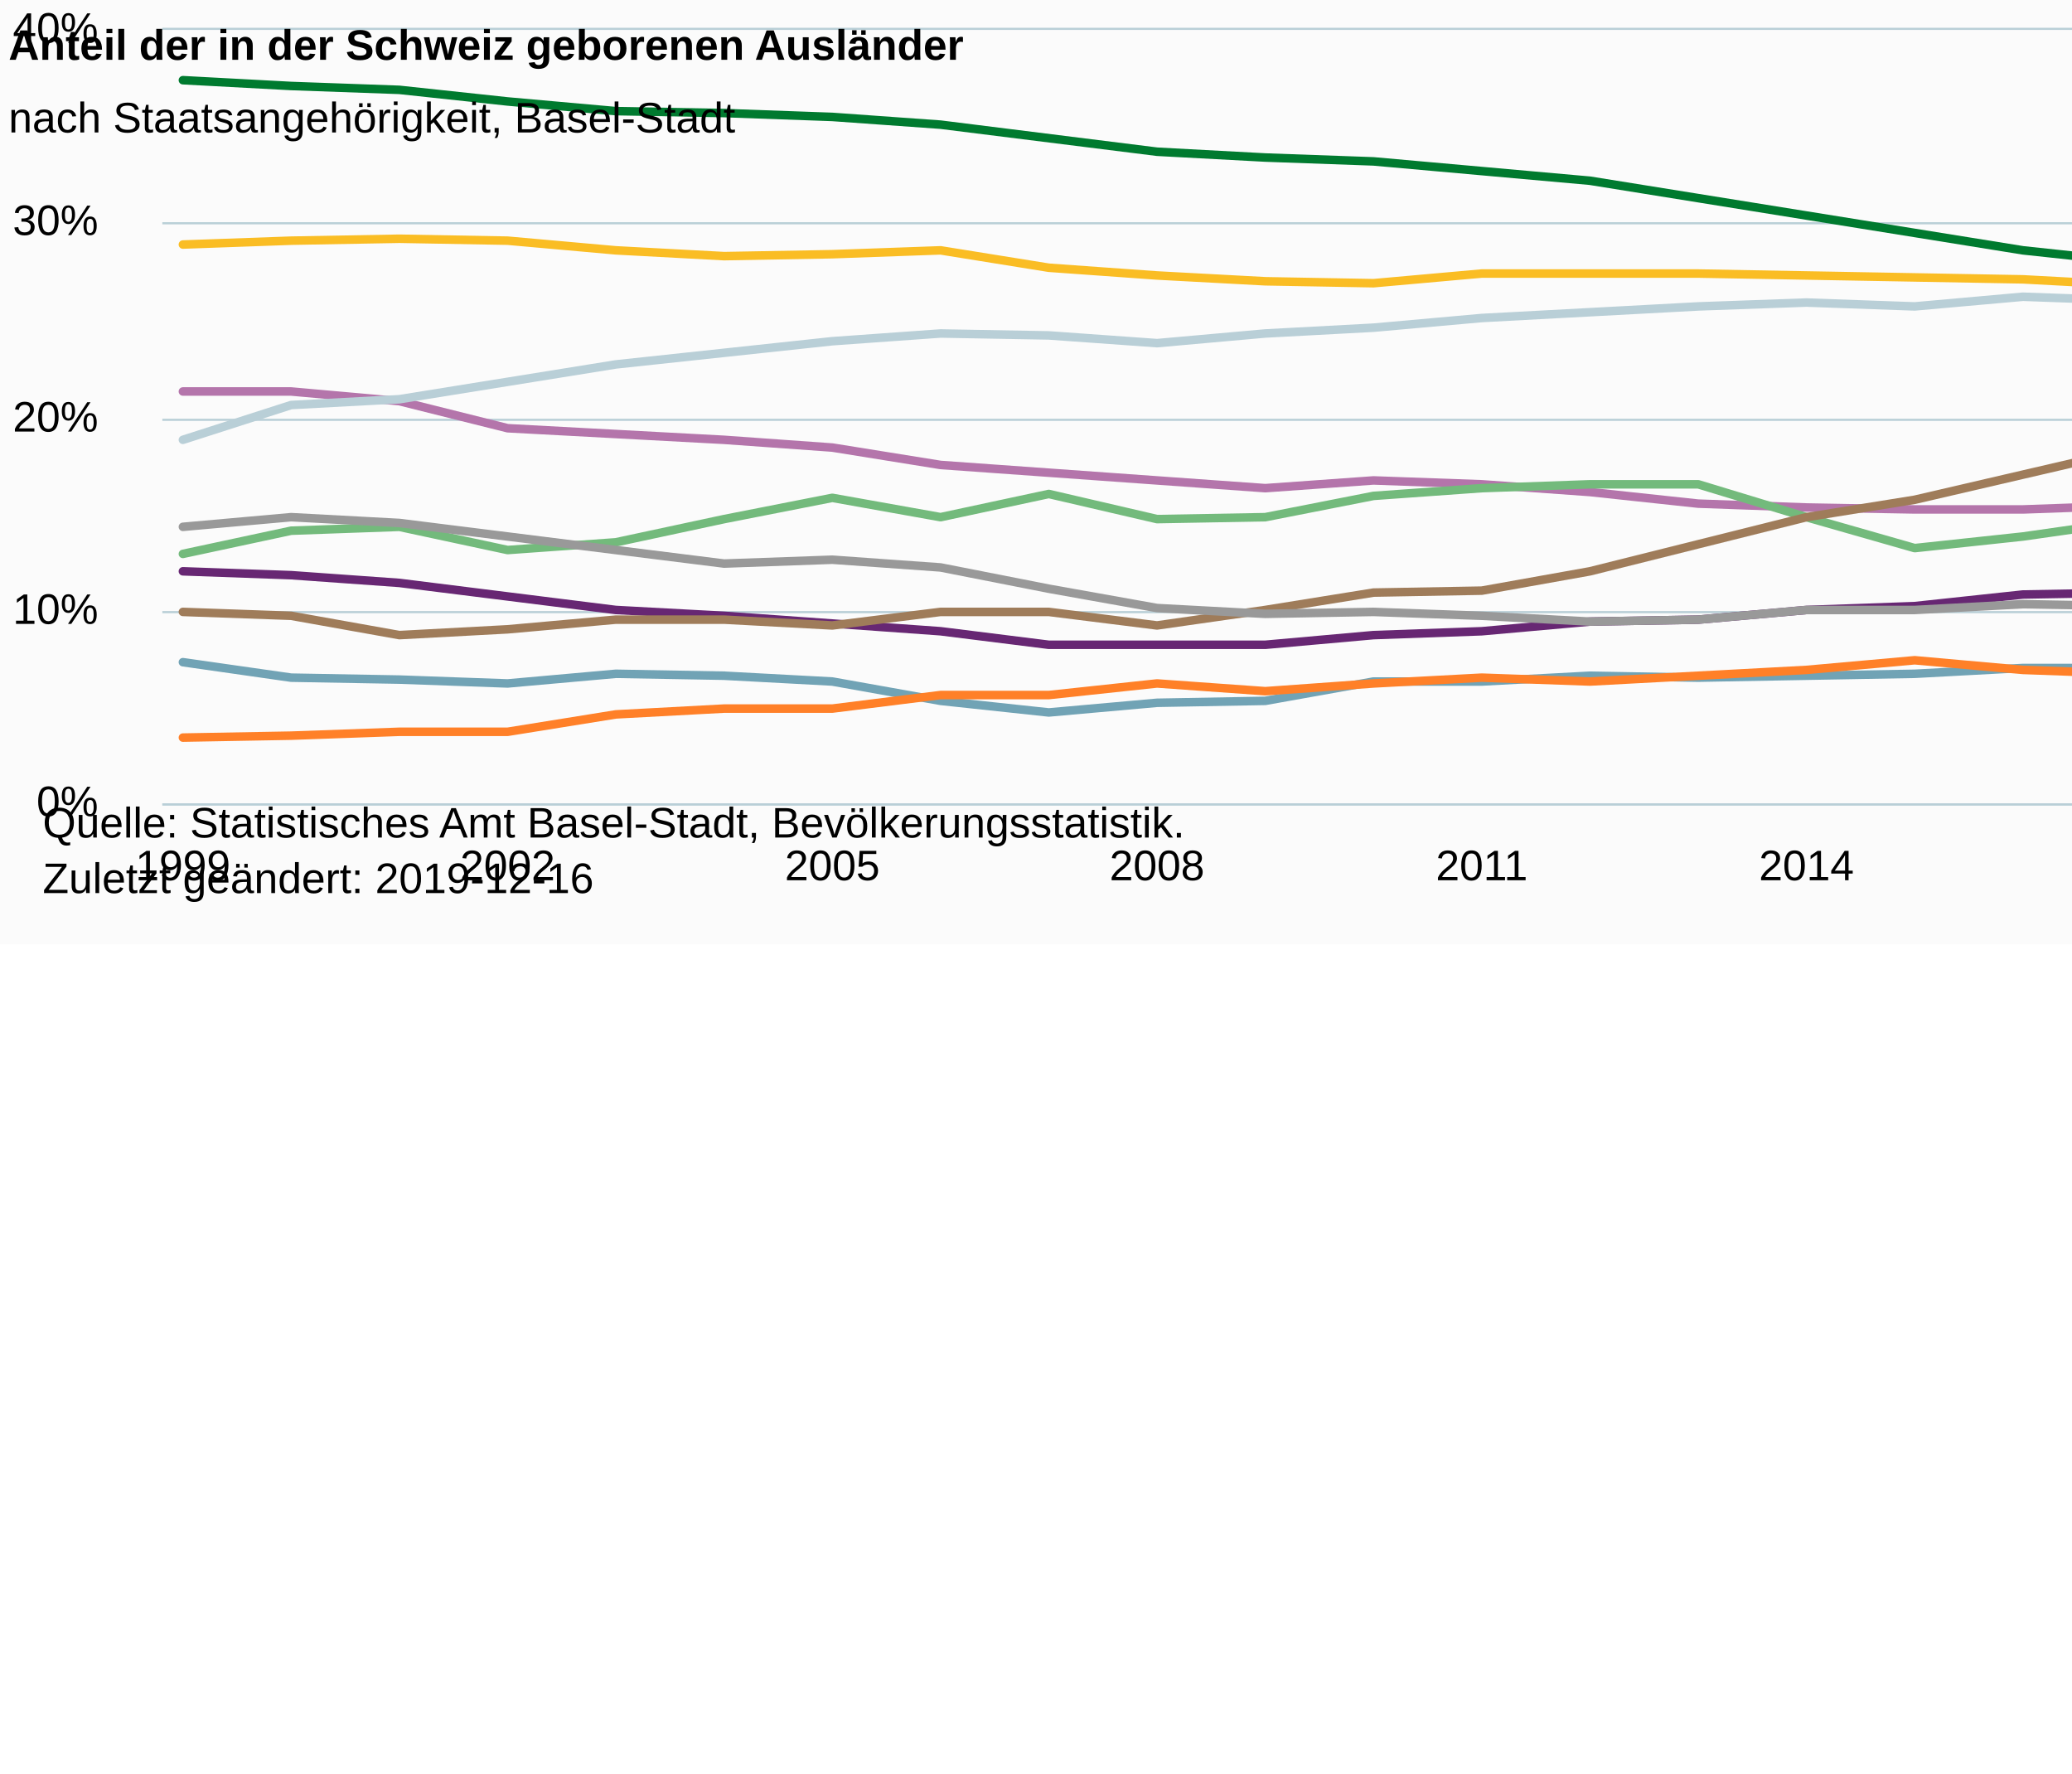
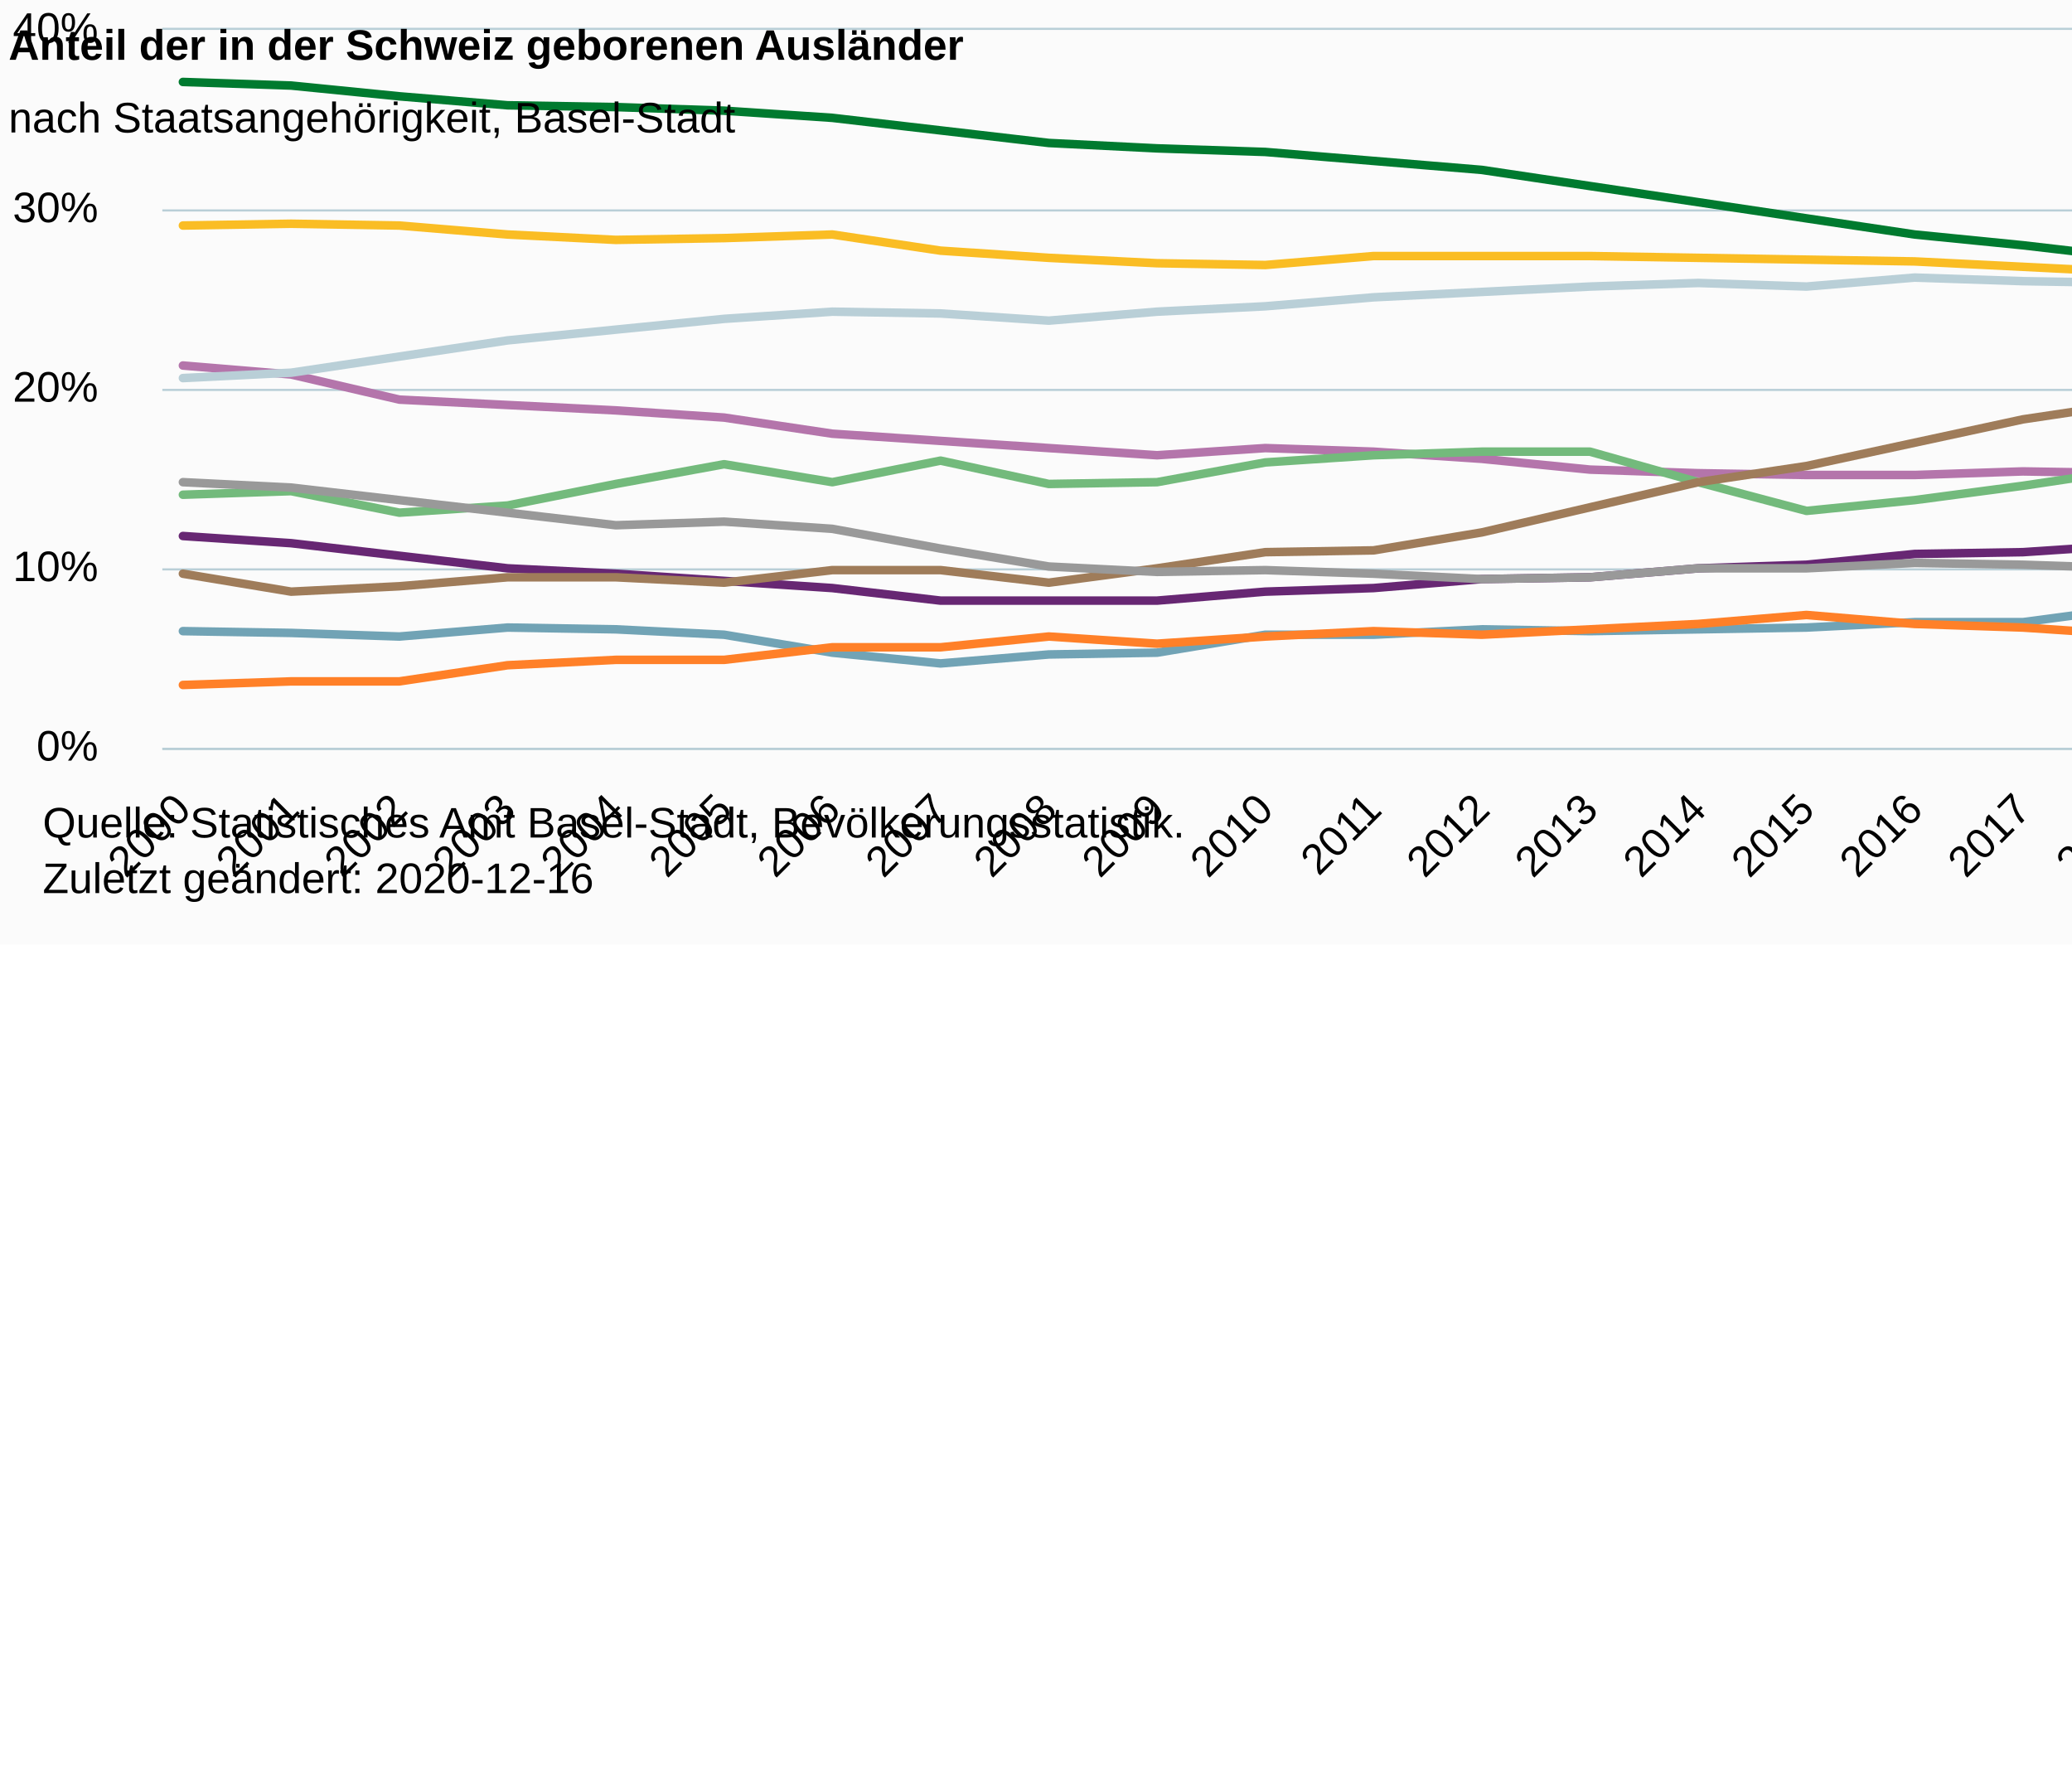
<svg xmlns="http://www.w3.org/2000/svg" version="1.1" class="highcharts-root" style="font-family:Arial;font-size:12px;" viewBox="0 0 485 415">
  <defs>
-     <clipPath id="highcharts-t9hx1sj-6">
-       <rect x="0" y="0" width="491" height="181" fill="none" />
+     <clipPath id="highcharts-7pkd4ap-206-">
+       <rect x="0" y="0" width="491" height="168" fill="none" />
    </clipPath>
-     <clipPath id="highcharts-t9hx1sj-7">
-       <rect x="0" y="0" width="491" height="181" fill="none" />
+     <clipPath id="highcharts-7pkd4ap-227-">
+       <rect x="0" y="0" width="491" height="168" fill="none" />
    </clipPath>
  </defs>
  <rect fill="#fbfbfb" class="highcharts-background" x="0" y="0" width="665" height="221" rx="0" ry="0" />
-   <rect fill="none" class="highcharts-plot-background" x="38" y="7" width="491" height="181" />
+   <rect fill="none" class="highcharts-plot-background" x="38" y="7" width="491" height="168" />
  <g class="highcharts-pane-group" data-z-index="0" />
-   <g class="highcharts-grid highcharts-xaxis-grid " data-z-index="1">
-     <path fill="none" data-z-index="1" class="highcharts-grid-line" d="M 42.5 7 L 42.5 188" opacity="1" />
-     <path fill="none" data-z-index="1" class="highcharts-grid-line" d="M 118.5 7 L 118.5 188" opacity="1" />
-     <path fill="none" data-z-index="1" class="highcharts-grid-line" d="M 194.5 7 L 194.5 188" opacity="1" />
-     <path fill="none" data-z-index="1" class="highcharts-grid-line" d="M 270.5 7 L 270.5 188" opacity="1" />
-     <path fill="none" data-z-index="1" class="highcharts-grid-line" d="M 346.5 7 L 346.5 188" opacity="1" />
-     <path fill="none" data-z-index="1" class="highcharts-grid-line" d="M 422.5 7 L 422.5 188" opacity="1" />
-     <path fill="none" data-z-index="1" class="highcharts-grid-line" d="M 523.5 7 L 523.5 188" opacity="1" />
+   <g class="highcharts-grid highcharts-xaxis-grid" data-z-index="1">
+     <path fill="none" data-z-index="1" class="highcharts-grid-line" d="M 42.5 7 L 42.5 175" opacity="1" />
+     <path fill="none" data-z-index="1" class="highcharts-grid-line" d="M 67.5 7 L 67.5 175" opacity="1" />
+     <path fill="none" data-z-index="1" class="highcharts-grid-line" d="M 92.5 7 L 92.5 175" opacity="1" />
+     <path fill="none" data-z-index="1" class="highcharts-grid-line" d="M 118.5 7 L 118.5 175" opacity="1" />
+     <path fill="none" data-z-index="1" class="highcharts-grid-line" d="M 143.5 7 L 143.5 175" opacity="1" />
+     <path fill="none" data-z-index="1" class="highcharts-grid-line" d="M 168.5 7 L 168.5 175" opacity="1" />
+     <path fill="none" data-z-index="1" class="highcharts-grid-line" d="M 194.5 7 L 194.5 175" opacity="1" />
+     <path fill="none" data-z-index="1" class="highcharts-grid-line" d="M 219.5 7 L 219.5 175" opacity="1" />
+     <path fill="none" data-z-index="1" class="highcharts-grid-line" d="M 244.5 7 L 244.5 175" opacity="1" />
+     <path fill="none" data-z-index="1" class="highcharts-grid-line" d="M 270.5 7 L 270.5 175" opacity="1" />
+     <path fill="none" data-z-index="1" class="highcharts-grid-line" d="M 295.5 7 L 295.5 175" opacity="1" />
+     <path fill="none" data-z-index="1" class="highcharts-grid-line" d="M 321.5 7 L 321.5 175" opacity="1" />
+     <path fill="none" data-z-index="1" class="highcharts-grid-line" d="M 346.5 7 L 346.5 175" opacity="1" />
+     <path fill="none" data-z-index="1" class="highcharts-grid-line" d="M 371.5 7 L 371.5 175" opacity="1" />
+     <path fill="none" data-z-index="1" class="highcharts-grid-line" d="M 397.5 7 L 397.5 175" opacity="1" />
+     <path fill="none" data-z-index="1" class="highcharts-grid-line" d="M 422.5 7 L 422.5 175" opacity="1" />
+     <path fill="none" data-z-index="1" class="highcharts-grid-line" d="M 447.5 7 L 447.5 175" opacity="1" />
+     <path fill="none" data-z-index="1" class="highcharts-grid-line" d="M 473.5 7 L 473.5 175" opacity="1" />
+     <path fill="none" data-z-index="1" class="highcharts-grid-line" d="M 498.5 7 L 498.5 175" opacity="1" />
+     <path fill="none" data-z-index="1" class="highcharts-grid-line" d="M 523.5 7 L 523.5 175" opacity="1" />
  </g>
-   <g class="highcharts-grid highcharts-yaxis-grid " data-z-index="1">
-     <path fill="none" stroke="#B9CFD7" stroke-width="0.5" data-z-index="1" class="highcharts-grid-line" d="M 38 188.25 L 529 188.25" opacity="1" />
-     <path fill="none" stroke="#B9CFD7" stroke-width="0.5" data-z-index="1" class="highcharts-grid-line" d="M 38 143.25 L 529 143.25" opacity="1" />
-     <path fill="none" stroke="#B9CFD7" stroke-width="0.5" data-z-index="1" class="highcharts-grid-line" d="M 38 98.25 L 529 98.25" opacity="1" />
-     <path fill="none" stroke="#B9CFD7" stroke-width="0.5" data-z-index="1" class="highcharts-grid-line" d="M 38 52.25 L 529 52.25" opacity="1" />
+   <g class="highcharts-grid highcharts-yaxis-grid" data-z-index="1">
+     <path fill="none" stroke="#B9CFD7" stroke-width="0.5" data-z-index="1" class="highcharts-grid-line" d="M 38 175.25 L 529 175.25" opacity="1" />
+     <path fill="none" stroke="#B9CFD7" stroke-width="0.5" data-z-index="1" class="highcharts-grid-line" d="M 38 133.25 L 529 133.25" opacity="1" />
+     <path fill="none" stroke="#B9CFD7" stroke-width="0.5" data-z-index="1" class="highcharts-grid-line" d="M 38 91.25 L 529 91.25" opacity="1" />
+     <path fill="none" stroke="#B9CFD7" stroke-width="0.5" data-z-index="1" class="highcharts-grid-line" d="M 38 49.25 L 529 49.25" opacity="1" />
    <path fill="none" stroke="#B9CFD7" stroke-width="0.5" data-z-index="1" class="highcharts-grid-line" d="M 38 6.75 L 529 6.75" opacity="1" />
  </g>
-   <rect fill="none" class="highcharts-plot-border" data-z-index="1" x="38" y="7" width="491" height="181" />
-   <g class="highcharts-axis highcharts-xaxis " data-z-index="2">
-     <path fill="none" class="highcharts-axis-line" stroke="#B9CFD7" stroke-width="0.5" data-z-index="7" d="M 38 188.25 L 529 188.25" />
+   <rect fill="none" class="highcharts-plot-border" data-z-index="1" x="38" y="7" width="491" height="168" />
+   <g class="highcharts-axis highcharts-xaxis" data-z-index="2">
+     <path fill="none" class="highcharts-axis-line" stroke="#B9CFD7" stroke-width="0.5" data-z-index="7" d="M 38 175.25 L 529 175.25" />
  </g>
-   <g class="highcharts-axis highcharts-yaxis " data-z-index="2">
-     <path fill="none" class="highcharts-axis-line" data-z-index="7" d="M 38 7 L 38 188" />
+   <g class="highcharts-axis highcharts-yaxis" data-z-index="2">
+     <path fill="none" class="highcharts-axis-line" data-z-index="7" d="M 38 7 L 38 175" />
  </g>
  <g class="highcharts-series-group" data-z-index="3">
-     <g data-z-index="0.1" class="highcharts-series highcharts-series-0 highcharts-line-series " transform="translate(38,7) scale(1 1)" clip-path="url(#highcharts-t9hx1sj-7)">
-       <path fill="none" d="M 4.814 126.7 L 30.149 127.605 L 55.485 129.415 L 80.82 132.582 L 106.155 135.75 L 131.491 137.108 L 156.826 138.917 L 182.162 140.727 L 207.497 143.895 L 232.832 143.895 L 258.168 143.895 L 283.503 141.632 L 308.838 140.727 L 334.174 138.465 L 359.509 138.012 L 384.845 135.75 L 410.18 134.845 L 435.515 132.13 L 460.851 131.678 L 486.186 129.868" class="highcharts-graph" data-z-index="1" stroke="#672773" stroke-width="2" stroke-linejoin="round" stroke-linecap="round" />
+     <g class="highcharts-series highcharts-series-0 highcharts-line-series" data-z-index="0.1" opacity="1" transform="translate(38,7) scale(1 1)" clip-path="url(#highcharts-7pkd4ap-227-)">
+       <path fill="none" d="M 4.814 118.44 L 30.149 120.12 L 55.485 123.06 L 80.82 126 L 106.155 127.26 L 131.491 128.94 L 156.826 130.62 L 182.162 133.56 L 207.497 133.56 L 232.832 133.56 L 258.168 131.46 L 283.503 130.62 L 308.838 128.52 L 334.174 128.1 L 359.509 126 L 384.845 125.16 L 410.18 122.64 L 435.515 122.22 L 460.851 120.54 L 486.186 118.02" class="highcharts-graph" data-z-index="1" stroke="#672773" stroke-width="2" stroke-linejoin="round" stroke-linecap="round" />
    </g>
-     <g data-z-index="0.1" class="highcharts-markers highcharts-series-0 highcharts-line-series " transform="translate(38,7) scale(1 1)" clip-path="none" />
-     <g data-z-index="0.1" class="highcharts-series highcharts-series-1 highcharts-line-series " transform="translate(38,7) scale(1 1)" clip-path="url(#highcharts-t9hx1sj-7)">
-       <path fill="none" d="M 4.814 11.765 L 30.149 13.122 L 55.485 14.028 L 80.82 16.743 L 106.155 19.005 L 131.491 19.457 L 156.826 20.362 L 182.162 22.172 L 207.497 25.34 L 232.832 28.507 L 258.168 29.865 L 283.503 30.77 L 308.838 33.032 L 334.174 35.295 L 359.509 39.367 L 384.845 43.44 L 410.18 47.512 L 435.515 51.585 L 460.851 54.3 L 486.186 57.467" class="highcharts-graph" data-z-index="1" stroke="#007a2f" stroke-width="2" stroke-linejoin="round" stroke-linecap="round" />
+     <g class="highcharts-markers highcharts-series-0 highcharts-line-series" data-z-index="0.1" opacity="1" transform="translate(38,7) scale(1 1)" clip-path="none" />
+     <g class="highcharts-series highcharts-series-1 highcharts-line-series" data-z-index="0.1" opacity="1" transform="translate(38,7) scale(1 1)" clip-path="url(#highcharts-7pkd4ap-227-)">
+       <path fill="none" d="M 4.814 12.18 L 30.149 13.02 L 55.485 15.54 L 80.82 17.64 L 106.155 18.06 L 131.491 18.9 L 156.826 20.58 L 182.162 23.52 L 207.497 26.46 L 232.832 27.72 L 258.168 28.56 L 283.503 30.66 L 308.838 32.76 L 334.174 36.54 L 359.509 40.32 L 384.845 44.1 L 410.18 47.88 L 435.515 50.4 L 460.851 53.34 L 486.186 56.28" class="highcharts-graph" data-z-index="1" stroke="#007a2f" stroke-width="2" stroke-linejoin="round" stroke-linecap="round" />
    </g>
-     <g data-z-index="0.1" class="highcharts-markers highcharts-series-1 highcharts-line-series " transform="translate(38,7) scale(1 1)" clip-path="none" />
-     <g data-z-index="0.1" class="highcharts-series highcharts-series-2 highcharts-line-series " transform="translate(38,7) scale(1 1)" clip-path="url(#highcharts-t9hx1sj-7)">
-       <path fill="none" d="M 4.814 50.227 L 30.149 49.322 L 55.485 48.87 L 80.82 49.322 L 106.155 51.585 L 131.491 52.942 L 156.826 52.49 L 182.162 51.585 L 207.497 55.657 L 232.832 57.467 L 258.168 58.825 L 283.503 59.278 L 308.838 57.015 L 334.174 57.015 L 359.509 57.015 L 384.845 57.467 L 410.18 57.92 L 435.515 58.372 L 460.851 59.73 L 486.186 61.087" class="highcharts-graph" data-z-index="1" stroke="#fabd24" stroke-width="2" stroke-linejoin="round" stroke-linecap="round" />
+     <g class="highcharts-markers highcharts-series-1 highcharts-line-series" data-z-index="0.1" opacity="1" transform="translate(38,7) scale(1 1)" clip-path="none" />
+     <g class="highcharts-series highcharts-series-2 highcharts-line-series" data-z-index="0.1" opacity="1" transform="translate(38,7) scale(1 1)" clip-path="url(#highcharts-7pkd4ap-227-)">
+       <path fill="none" d="M 4.814 45.78 L 30.149 45.36 L 55.485 45.78 L 80.82 47.88 L 106.155 49.14 L 131.491 48.72 L 156.826 47.88 L 182.162 51.66 L 207.497 53.34 L 232.832 54.6 L 258.168 55.02 L 283.503 52.92 L 308.838 52.92 L 334.174 52.92 L 359.509 53.34 L 384.845 53.76 L 410.18 54.18 L 435.515 55.44 L 460.851 56.7 L 486.186 62.16" class="highcharts-graph" data-z-index="1" stroke="#fabd24" stroke-width="2" stroke-linejoin="round" stroke-linecap="round" />
    </g>
-     <g data-z-index="0.1" class="highcharts-markers highcharts-series-2 highcharts-line-series " transform="translate(38,7) scale(1 1)" clip-path="none" />
-     <g data-z-index="0.1" class="highcharts-series highcharts-series-3 highcharts-line-series " transform="translate(38,7) scale(1 1)" clip-path="url(#highcharts-t9hx1sj-7)">
-       <path fill="none" d="M 4.814 84.617 L 30.149 84.617 L 55.485 86.88 L 80.82 93.215 L 106.155 94.572 L 131.491 95.93 L 156.826 97.74 L 182.162 101.812 L 207.497 103.622 L 232.832 105.432 L 258.168 107.242 L 283.503 105.432 L 308.838 106.337 L 334.174 108.147 L 359.509 110.862 L 384.845 111.767 L 410.18 112.22 L 435.515 112.22 L 460.851 111.315 L 486.186 111.767" class="highcharts-graph" data-z-index="1" stroke="#b475ab" stroke-width="2" stroke-linejoin="round" stroke-linecap="round" />
+     <g class="highcharts-markers highcharts-series-2 highcharts-line-series" data-z-index="0.1" opacity="1" transform="translate(38,7) scale(1 1)" clip-path="none" />
+     <g class="highcharts-series highcharts-series-3 highcharts-line-series" data-z-index="0.1" opacity="1" transform="translate(38,7) scale(1 1)" clip-path="url(#highcharts-7pkd4ap-227-)">
+       <path fill="none" d="M 4.814 78.54 L 30.149 80.64 L 55.485 86.52 L 80.82 87.78 L 106.155 89.04 L 131.491 90.72 L 156.826 94.5 L 182.162 96.18 L 207.497 97.86 L 232.832 99.54 L 258.168 97.86 L 283.503 98.7 L 308.838 100.38 L 334.174 102.9 L 359.509 103.74 L 384.845 104.16 L 410.18 104.16 L 435.515 103.32 L 460.851 103.74 L 486.186 102.48" class="highcharts-graph" data-z-index="1" stroke="#b475ab" stroke-width="2" stroke-linejoin="round" stroke-linecap="round" />
    </g>
-     <g data-z-index="0.1" class="highcharts-markers highcharts-series-3 highcharts-line-series " transform="translate(38,7) scale(1 1)" clip-path="none" />
-     <g data-z-index="0.1" class="highcharts-series highcharts-series-4 highcharts-line-series " transform="translate(38,7) scale(1 1)" clip-path="url(#highcharts-t9hx1sj-7)">
-       <path fill="none" d="M 4.814 147.968 L 30.149 151.588 L 55.485 152.04 L 80.82 152.945 L 106.155 150.683 L 131.491 151.135 L 156.826 152.493 L 182.162 157.017 L 207.497 159.732 L 232.832 157.47 L 258.168 157.017 L 283.503 152.493 L 308.838 152.493 L 334.174 151.135 L 359.509 151.588 L 384.845 151.135 L 410.18 150.683 L 435.515 149.325 L 460.851 149.325 L 486.186 145.705" class="highcharts-graph" data-z-index="1" stroke="#71a3b5" stroke-width="2" stroke-linejoin="round" stroke-linecap="round" />
+     <g class="highcharts-markers highcharts-series-3 highcharts-line-series" data-z-index="0.1" opacity="1" transform="translate(38,7) scale(1 1)" clip-path="none" />
+     <g class="highcharts-series highcharts-series-4 highcharts-line-series" data-z-index="0.1" opacity="1" transform="translate(38,7) scale(1 1)" clip-path="url(#highcharts-7pkd4ap-227-)">
+       <path fill="none" d="M 4.814 140.7 L 30.149 141.12 L 55.485 141.96 L 80.82 139.86 L 106.155 140.28 L 131.491 141.54 L 156.826 145.74 L 182.162 148.26 L 207.497 146.16 L 232.832 145.74 L 258.168 141.54 L 283.503 141.54 L 308.838 140.28 L 334.174 140.7 L 359.509 140.28 L 384.845 139.86 L 410.18 138.6 L 435.515 138.6 L 460.851 135.24 L 486.186 132.72" class="highcharts-graph" data-z-index="1" stroke="#71a3b5" stroke-width="2" stroke-linejoin="round" stroke-linecap="round" />
    </g>
-     <g data-z-index="0.1" class="highcharts-markers highcharts-series-4 highcharts-line-series " transform="translate(38,7) scale(1 1)" clip-path="none" />
-     <g data-z-index="0.1" class="highcharts-series highcharts-series-5 highcharts-line-series " transform="translate(38,7) scale(1 1)" clip-path="url(#highcharts-t9hx1sj-7)">
-       <path fill="none" d="M 4.814 95.93 L 30.149 87.785 L 55.485 86.427 L 80.82 82.355 L 106.155 78.282 L 131.491 75.567 L 156.826 72.852 L 182.162 71.042 L 207.497 71.495 L 232.832 73.305 L 258.168 71.042 L 283.503 69.685 L 308.838 67.422 L 334.174 66.065 L 359.509 64.707 L 384.845 63.802 L 410.18 64.707 L 435.515 62.445 L 460.851 63.35 L 486.186 63.802" class="highcharts-graph" data-z-index="1" stroke="#b9cfd7" stroke-width="2" stroke-linejoin="round" stroke-linecap="round" />
+     <g class="highcharts-markers highcharts-series-4 highcharts-line-series" data-z-index="0.1" opacity="1" transform="translate(38,7) scale(1 1)" clip-path="none" />
+     <g class="highcharts-series highcharts-series-5 highcharts-line-series" data-z-index="0.1" opacity="1" transform="translate(38,7) scale(1 1)" clip-path="url(#highcharts-7pkd4ap-227-)">
+       <path fill="none" d="M 4.814 81.48 L 30.149 80.22 L 55.485 76.44 L 80.82 72.66 L 106.155 70.14 L 131.491 67.62 L 156.826 65.94 L 182.162 66.36 L 207.497 68.04 L 232.832 65.94 L 258.168 64.68 L 283.503 62.58 L 308.838 61.32 L 334.174 60.06 L 359.509 59.22 L 384.845 60.06 L 410.18 57.96 L 435.515 58.8 L 460.851 59.22 L 486.186 60.9" class="highcharts-graph" data-z-index="1" stroke="#b9cfd7" stroke-width="2" stroke-linejoin="round" stroke-linecap="round" />
    </g>
-     <g data-z-index="0.1" class="highcharts-markers highcharts-series-5 highcharts-line-series " transform="translate(38,7) scale(1 1)" clip-path="none" />
-     <g data-z-index="0.1" class="highcharts-series highcharts-series-6 highcharts-line-series " transform="translate(38,7) scale(1 1)" clip-path="url(#highcharts-t9hx1sj-7)">
-       <path fill="none" d="M 4.814 165.615 L 30.149 165.162 L 55.485 164.257 L 80.82 164.257 L 106.155 160.185 L 131.491 158.827 L 156.826 158.827 L 182.162 155.66 L 207.497 155.66 L 232.832 152.945 L 258.168 154.755 L 283.503 152.945 L 308.838 151.588 L 334.174 152.493 L 359.509 151.135 L 384.845 149.778 L 410.18 147.515 L 435.515 149.778 L 460.851 150.683 L 486.186 152.493" class="highcharts-graph" data-z-index="1" stroke="#ff8028" stroke-width="2" stroke-linejoin="round" stroke-linecap="round" />
+     <g class="highcharts-markers highcharts-series-5 highcharts-line-series" data-z-index="0.1" opacity="1" transform="translate(38,7) scale(1 1)" clip-path="none" />
+     <g class="highcharts-series highcharts-series-6 highcharts-line-series" data-z-index="0.1" opacity="1" transform="translate(38,7) scale(1 1)" clip-path="url(#highcharts-7pkd4ap-227-)">
+       <path fill="none" d="M 4.814 153.3 L 30.149 152.46 L 55.485 152.46 L 80.82 148.68 L 106.155 147.42 L 131.491 147.42 L 156.826 144.48 L 182.162 144.48 L 207.497 141.96 L 232.832 143.64 L 258.168 141.96 L 283.503 140.7 L 308.838 141.54 L 334.174 140.28 L 359.509 139.02 L 384.845 136.92 L 410.18 139.02 L 435.515 139.86 L 460.851 141.54 L 486.186 140.7" class="highcharts-graph" data-z-index="1" stroke="#ff8028" stroke-width="2" stroke-linejoin="round" stroke-linecap="round" />
    </g>
-     <g data-z-index="0.1" class="highcharts-markers highcharts-series-6 highcharts-line-series " transform="translate(38,7) scale(1 1)" clip-path="none" />
-     <g data-z-index="0.1" class="highcharts-series highcharts-series-7 highcharts-line-series " transform="translate(38,7) scale(1 1)" clip-path="url(#highcharts-t9hx1sj-7)">
-       <path fill="none" d="M 4.814 122.627 L 30.149 117.197 L 55.485 116.292 L 80.82 121.722 L 106.155 119.912 L 131.491 114.483 L 156.826 109.505 L 182.162 114.03 L 207.497 108.6 L 232.832 114.483 L 258.168 114.03 L 283.503 109.052 L 308.838 107.242 L 334.174 106.337 L 359.509 106.337 L 384.845 114.03 L 410.18 121.27 L 435.515 118.555 L 460.851 114.935 L 486.186 110.862" class="highcharts-graph" data-z-index="1" stroke="#73ba7c" stroke-width="2" stroke-linejoin="round" stroke-linecap="round" />
+     <g class="highcharts-markers highcharts-series-6 highcharts-line-series" data-z-index="0.1" opacity="1" transform="translate(38,7) scale(1 1)" clip-path="none" />
+     <g class="highcharts-series highcharts-series-7 highcharts-line-series" data-z-index="0.1" opacity="1" transform="translate(38,7) scale(1 1)" clip-path="url(#highcharts-7pkd4ap-227-)">
+       <path fill="none" d="M 4.814 108.78 L 30.149 107.94 L 55.485 112.98 L 80.82 111.3 L 106.155 106.26 L 131.491 101.64 L 156.826 105.84 L 182.162 100.8 L 207.497 106.26 L 232.832 105.84 L 258.168 101.22 L 283.503 99.54 L 308.838 98.7 L 334.174 98.7 L 359.509 105.84 L 384.845 112.56 L 410.18 110.04 L 435.515 106.68 L 460.851 102.9 L 486.186 99.54" class="highcharts-graph" data-z-index="1" stroke="#73ba7c" stroke-width="2" stroke-linejoin="round" stroke-linecap="round" />
    </g>
-     <g data-z-index="0.1" class="highcharts-markers highcharts-series-7 highcharts-line-series " transform="translate(38,7) scale(1 1)" clip-path="none" />
-     <g data-z-index="0.1" class="highcharts-series highcharts-series-8 highcharts-line-series " transform="translate(38,7) scale(1 1)" clip-path="url(#highcharts-t9hx1sj-7)">
-       <path fill="none" d="M 4.814 136.202 L 30.149 137.108 L 55.485 141.632 L 80.82 140.275 L 106.155 138.012 L 131.491 138.012 L 156.826 139.37 L 182.162 136.202 L 207.497 136.202 L 232.832 139.37 L 258.168 135.75 L 283.503 131.678 L 308.838 131.225 L 334.174 126.7 L 359.509 120.365 L 384.845 114.03 L 410.18 109.957 L 435.515 104.075 L 460.851 98.192 L 486.186 94.12" class="highcharts-graph" data-z-index="1" stroke="#9f7c5a" stroke-width="2" stroke-linejoin="round" stroke-linecap="round" />
+     <g class="highcharts-markers highcharts-series-7 highcharts-line-series" data-z-index="0.1" opacity="1" transform="translate(38,7) scale(1 1)" clip-path="none" />
+     <g class="highcharts-series highcharts-series-8 highcharts-line-series" data-z-index="0.1" opacity="1" transform="translate(38,7) scale(1 1)" clip-path="url(#highcharts-7pkd4ap-227-)">
+       <path fill="none" d="M 4.814 127.26 L 30.149 131.46 L 55.485 130.2 L 80.82 128.1 L 106.155 128.1 L 131.491 129.36 L 156.826 126.42 L 182.162 126.42 L 207.497 129.36 L 232.832 126 L 258.168 122.22 L 283.503 121.8 L 308.838 117.6 L 334.174 111.72 L 359.509 105.84 L 384.845 102.06 L 410.18 96.6 L 435.515 91.14 L 460.851 87.36 L 486.186 84" class="highcharts-graph" data-z-index="1" stroke="#9f7c5a" stroke-width="2" stroke-linejoin="round" stroke-linecap="round" />
    </g>
-     <g data-z-index="0.1" class="highcharts-markers highcharts-series-8 highcharts-line-series " transform="translate(38,7) scale(1 1)" clip-path="none" />
-     <g data-z-index="0.1" class="highcharts-series highcharts-series-9 highcharts-line-series " transform="translate(38,7) scale(1 1)" clip-path="url(#highcharts-t9hx1sj-7)">
-       <path fill="none" d="M 4.814 116.292 L 30.149 114.03 L 55.485 115.387 L 80.82 118.555 L 106.155 121.722 L 131.491 124.89 L 156.826 123.985 L 182.162 125.795 L 207.497 130.773 L 232.832 135.298 L 258.168 136.655 L 283.503 136.202 L 308.838 137.108 L 334.174 138.465 L 359.509 138.012 L 384.845 135.75 L 410.18 135.75 L 435.515 134.392 L 460.851 134.845 L 486.186 135.75" class="highcharts-graph" data-z-index="1" stroke="#999999" stroke-width="2" stroke-linejoin="round" stroke-linecap="round" />
+     <g class="highcharts-markers highcharts-series-8 highcharts-line-series" data-z-index="0.1" opacity="1" transform="translate(38,7) scale(1 1)" clip-path="none" />
+     <g class="highcharts-series highcharts-series-9 highcharts-line-series" data-z-index="0.1" opacity="1" transform="translate(38,7) scale(1 1)" clip-path="url(#highcharts-7pkd4ap-227-)">
+       <path fill="none" d="M 4.814 105.84 L 30.149 107.1 L 55.485 110.04 L 80.82 112.98 L 106.155 115.92 L 131.491 115.08 L 156.826 116.76 L 182.162 121.38 L 207.497 125.58 L 232.832 126.84 L 258.168 126.42 L 283.503 127.26 L 308.838 128.52 L 334.174 128.1 L 359.509 126 L 384.845 126 L 410.18 124.74 L 435.515 125.16 L 460.851 126 L 486.186 127.26" class="highcharts-graph" data-z-index="1" stroke="#999999" stroke-width="2" stroke-linejoin="round" stroke-linecap="round" />
    </g>
-     <g data-z-index="0.1" class="highcharts-markers highcharts-series-9 highcharts-line-series " transform="translate(38,7) scale(1 1)" clip-path="none" />
+     <g class="highcharts-markers highcharts-series-9 highcharts-line-series" data-z-index="0.1" opacity="1" transform="translate(38,7) scale(1 1)" clip-path="none" />
  </g>
  <text x="2" text-anchor="start" class="highcharts-title" data-z-index="4" style="color:#000000;font-size:10px;font-weight:bold;fill:#000000;" y="14">
    <tspan>Anteil der in der Schweiz geborenen Ausländer</tspan>
  </text>
  <text x="2" text-anchor="start" class="highcharts-subtitle" data-z-index="4" style="color:#000000;font-size:10px;font-weight:normal;font-family:Arial;fill:#000000;" y="31">
    <tspan>nach Staatsangehörigkeit, Basel-Stadt</tspan>
  </text>
+   <text x="2" text-anchor="start" class="highcharts-caption" data-z-index="4" style="color:#666666;fill:#666666;" y="221" />
  <g class="highcharts-legend" data-z-index="7" transform="translate(541,21)">
    <rect fill="none" class="highcharts-legend-box" rx="0" ry="0" x="0" y="0" width="122" height="175" visibility="visible" />
    <g data-z-index="1">
      <g>
        <g class="highcharts-legend-item highcharts-line-series highcharts-color-undefined highcharts-series-0" data-z-index="1" transform="translate(0,-5)">
          <path fill="none" d="M 0 10 L 16 10" class="highcharts-graph" stroke="#672773" stroke-width="2" />
-           <text x="21" style="color:#333333;font-size:10px;font-weight:normal;cursor:pointer;fill:#333333;" text-anchor="start" data-z-index="2" y="13">
+           <text x="21" style="color:#333333;cursor:pointer;font-size:10px;font-weight:normal;fill:#333333;" text-anchor="start" data-z-index="2" y="13">
            <tspan>Deutschland</tspan>
          </text>
        </g>
        <g class="highcharts-legend-item highcharts-line-series highcharts-color-undefined highcharts-series-1" data-z-index="1" transform="translate(0,13)">
          <path fill="none" d="M 0 10 L 16 10" class="highcharts-graph" stroke="#007a2f" stroke-width="2" />
-           <text x="21" y="13" style="color:#333333;font-size:10px;font-weight:normal;cursor:pointer;fill:#333333;" text-anchor="start" data-z-index="2">
+           <text x="21" y="13" style="color:#333333;cursor:pointer;font-size:10px;font-weight:normal;fill:#333333;" text-anchor="start" data-z-index="2">
            <tspan>Italien</tspan>
          </text>
        </g>
        <g class="highcharts-legend-item highcharts-line-series highcharts-color-undefined highcharts-series-2" data-z-index="1" transform="translate(0,31)">
          <path fill="none" d="M 0 10 L 16 10" class="highcharts-graph" stroke="#fabd24" stroke-width="2" />
-           <text x="21" y="13" style="color:#333333;font-size:10px;font-weight:normal;cursor:pointer;fill:#333333;" text-anchor="start" data-z-index="2">
+           <text x="21" y="13" style="color:#333333;cursor:pointer;font-size:10px;font-weight:normal;fill:#333333;" text-anchor="start" data-z-index="2">
            <tspan>Türkei</tspan>
          </text>
        </g>
        <g class="highcharts-legend-item highcharts-line-series highcharts-color-undefined highcharts-series-3" data-z-index="1" transform="translate(0,49)">
          <path fill="none" d="M 0 10 L 16 10" class="highcharts-graph" stroke="#b475ab" stroke-width="2" />
-           <text x="21" y="13" style="color:#333333;font-size:10px;font-weight:normal;cursor:pointer;fill:#333333;" text-anchor="start" data-z-index="2">
+           <text x="21" y="13" style="color:#333333;cursor:pointer;font-size:10px;font-weight:normal;fill:#333333;" text-anchor="start" data-z-index="2">
            <tspan>EU-17 + EFTA</tspan>
          </text>
        </g>
        <g class="highcharts-legend-item highcharts-line-series highcharts-color-undefined highcharts-series-4" data-z-index="1" transform="translate(0,67)">
          <path fill="none" d="M 0 10 L 16 10" class="highcharts-graph" stroke="#71a3b5" stroke-width="2" />
-           <text x="21" y="13" style="color:#333333;font-size:10px;font-weight:normal;cursor:pointer;fill:#333333;" text-anchor="start" data-z-index="2">
+           <text x="21" y="13" style="color:#333333;cursor:pointer;font-size:10px;font-weight:normal;fill:#333333;" text-anchor="start" data-z-index="2">
            <tspan>EU-Ost</tspan>
          </text>
        </g>
        <g class="highcharts-legend-item highcharts-line-series highcharts-color-undefined highcharts-series-5" data-z-index="1" transform="translate(0,85)">
          <path fill="none" d="M 0 10 L 16 10" class="highcharts-graph" stroke="#b9cfd7" stroke-width="2" />
-           <text x="21" y="13" style="color:#333333;font-size:10px;font-weight:normal;cursor:pointer;fill:#333333;" text-anchor="start" data-z-index="2">
+           <text x="21" y="13" style="color:#333333;cursor:pointer;font-size:10px;font-weight:normal;fill:#333333;" text-anchor="start" data-z-index="2">
            <tspan>Balkan</tspan>
          </text>
        </g>
        <g class="highcharts-legend-item highcharts-line-series highcharts-color-undefined highcharts-series-6" data-z-index="1" transform="translate(0,103)">
          <path fill="none" d="M 0 10 L 16 10" class="highcharts-graph" stroke="#ff8028" stroke-width="2" />
-           <text x="21" y="13" style="color:#333333;font-size:10px;font-weight:normal;cursor:pointer;fill:#333333;" text-anchor="start" data-z-index="2">
+           <text x="21" y="13" style="color:#333333;cursor:pointer;font-size:10px;font-weight:normal;fill:#333333;" text-anchor="start" data-z-index="2">
            <tspan>Mittel- u. Südamerika</tspan>
          </text>
        </g>
        <g class="highcharts-legend-item highcharts-line-series highcharts-color-undefined highcharts-series-7" data-z-index="1" transform="translate(0,121)">
          <path fill="none" d="M 0 10 L 16 10" class="highcharts-graph" stroke="#73ba7c" stroke-width="2" />
-           <text x="21" y="13" style="color:#333333;font-size:10px;font-weight:normal;cursor:pointer;fill:#333333;" text-anchor="start" data-z-index="2">
+           <text x="21" y="13" style="color:#333333;cursor:pointer;font-size:10px;font-weight:normal;fill:#333333;" text-anchor="start" data-z-index="2">
            <tspan>Arabische Länder</tspan>
          </text>
        </g>
        <g class="highcharts-legend-item highcharts-line-series highcharts-color-undefined highcharts-series-8" data-z-index="1" transform="translate(0,139)">
          <path fill="none" d="M 0 10 L 16 10" class="highcharts-graph" stroke="#9f7c5a" stroke-width="2" />
-           <text x="21" y="13" style="color:#333333;font-size:10px;font-weight:normal;cursor:pointer;fill:#333333;" text-anchor="start" data-z-index="2">
+           <text x="21" y="13" style="color:#333333;cursor:pointer;font-size:10px;font-weight:normal;fill:#333333;" text-anchor="start" data-z-index="2">
            <tspan>Afrikanische Länder</tspan>
          </text>
        </g>
        <g class="highcharts-legend-item highcharts-line-series highcharts-color-undefined highcharts-series-9" data-z-index="1" transform="translate(0,157)">
          <path fill="none" d="M 0 10 L 16 10" class="highcharts-graph" stroke="#999999" stroke-width="2" />
-           <text x="21" y="13" style="color:#333333;font-size:10px;font-weight:normal;cursor:pointer;fill:#333333;" text-anchor="start" data-z-index="2">
+           <text x="21" y="13" style="color:#333333;cursor:pointer;font-size:10px;font-weight:normal;fill:#333333;" text-anchor="start" data-z-index="2">
            <tspan>Übrige Länder</tspan>
          </text>
        </g>
      </g>
    </g>
  </g>
-   <g class="highcharts-axis-labels highcharts-xaxis-labels " data-z-index="7">
-     <text x="42.814" style="color:#000000;cursor:default;font-size:10px;white-space:nowrap;fill:#000000;" text-anchor="middle" transform="translate(0,0)" y="206" opacity="1">1999</text>
-     <text x="118.82" style="color:#000000;cursor:default;font-size:10px;white-space:nowrap;fill:#000000;" text-anchor="middle" transform="translate(0,0)" y="206" opacity="1">2002</text>
-     <text x="194.826" style="color:#000000;cursor:default;font-size:10px;white-space:nowrap;fill:#000000;" text-anchor="middle" transform="translate(0,0)" y="206" opacity="1">2005</text>
-     <text x="270.832" style="color:#000000;cursor:default;font-size:10px;white-space:nowrap;fill:#000000;" text-anchor="middle" transform="translate(0,0)" y="206" opacity="1">2008</text>
-     <text x="346.838" style="color:#000000;cursor:default;font-size:10px;white-space:nowrap;fill:#000000;" text-anchor="middle" transform="translate(0,0)" y="206" opacity="1">2011</text>
-     <text x="422.845" style="color:#000000;cursor:default;font-size:10px;white-space:nowrap;fill:#000000;" text-anchor="middle" transform="translate(0,0)" y="206" opacity="1">2014</text>
-     <text x="524.186" style="color:#000000;cursor:default;font-size:10px;white-space:nowrap;fill:#000000;" text-anchor="middle" transform="translate(0,0)" y="206" opacity="1">2018</text>
+   <g class="highcharts-axis-labels highcharts-xaxis-labels" data-z-index="7">
+     <text x="45.171" style="color:#000000;cursor:default;font-size:10px;white-space:nowrap;fill:#000000;" text-anchor="end" transform="translate(0,0) rotate(-45 45.17075 190)" y="190" opacity="1">2000</text>
+     <text x="70.506" style="color:#000000;cursor:default;font-size:10px;white-space:nowrap;fill:#000000;" text-anchor="end" transform="translate(0,0) rotate(-45 70.50615 190)" y="190" opacity="1">2001</text>
+     <text x="95.842" style="color:#000000;cursor:default;font-size:10px;white-space:nowrap;fill:#000000;" text-anchor="end" transform="translate(0,0) rotate(-45 95.84154 190)" y="190" opacity="1">2002</text>
+     <text x="121.177" style="color:#000000;cursor:default;font-size:10px;white-space:nowrap;fill:#000000;" text-anchor="end" transform="translate(0,0) rotate(-45 121.1769 190)" y="190" opacity="1">2003</text>
+     <text x="146.512" style="color:#000000;cursor:default;font-size:10px;white-space:nowrap;fill:#000000;" text-anchor="end" transform="translate(0,0) rotate(-45 146.5123 190)" y="190" opacity="1">2004</text>
+     <text x="171.848" style="color:#000000;cursor:default;font-size:10px;white-space:nowrap;fill:#000000;" text-anchor="end" transform="translate(0,0) rotate(-45 171.8477 190)" y="190" opacity="1">2005</text>
+     <text x="197.183" style="color:#000000;cursor:default;font-size:10px;white-space:nowrap;fill:#000000;" text-anchor="end" transform="translate(0,0) rotate(-45 197.1831 190)" y="190" opacity="1">2006</text>
+     <text x="222.519" style="color:#000000;cursor:default;font-size:10px;white-space:nowrap;fill:#000000;" text-anchor="end" transform="translate(0,0) rotate(-45 222.5185 190)" y="190" opacity="1">2007</text>
+     <text x="247.854" style="color:#000000;cursor:default;font-size:10px;white-space:nowrap;fill:#000000;" text-anchor="end" transform="translate(0,0) rotate(-45 247.8539 190)" y="190" opacity="1">2008</text>
+     <text x="273.189" style="color:#000000;cursor:default;font-size:10px;white-space:nowrap;fill:#000000;" text-anchor="end" transform="translate(0,0) rotate(-45 273.1893 190)" y="190" opacity="1">2009</text>
+     <text x="298.525" style="color:#000000;cursor:default;font-size:10px;white-space:nowrap;fill:#000000;" text-anchor="end" transform="translate(0,0) rotate(-45 298.5247 190)" y="190" opacity="1">2010</text>
+     <text x="323.86" style="color:#000000;cursor:default;font-size:10px;white-space:nowrap;fill:#000000;" text-anchor="end" transform="translate(0,0) rotate(-45 323.8601 190)" y="190" opacity="1">2011</text>
+     <text x="349.196" style="color:#000000;cursor:default;font-size:10px;white-space:nowrap;fill:#000000;" text-anchor="end" transform="translate(0,0) rotate(-45 349.1955 190)" y="190" opacity="1">2012</text>
+     <text x="374.531" style="color:#000000;cursor:default;font-size:10px;white-space:nowrap;fill:#000000;" text-anchor="end" transform="translate(0,0) rotate(-45 374.5309 190)" y="190" opacity="1">2013</text>
+     <text x="399.866" style="color:#000000;cursor:default;font-size:10px;white-space:nowrap;fill:#000000;" text-anchor="end" transform="translate(0,0) rotate(-45 399.8663 190)" y="190" opacity="1">2014</text>
+     <text x="425.202" style="color:#000000;cursor:default;font-size:10px;white-space:nowrap;fill:#000000;" text-anchor="end" transform="translate(0,0) rotate(-45 425.2017 190)" y="190" opacity="1">2015</text>
+     <text x="450.537" style="color:#000000;cursor:default;font-size:10px;white-space:nowrap;fill:#000000;" text-anchor="end" transform="translate(0,0) rotate(-45 450.5371 190)" y="190" opacity="1">2016</text>
+     <text x="475.873" style="color:#000000;cursor:default;font-size:10px;white-space:nowrap;fill:#000000;" text-anchor="end" transform="translate(0,0) rotate(-45 475.8725 190)" y="190" opacity="1">2017</text>
+     <text x="501.208" style="color:#000000;cursor:default;font-size:10px;white-space:nowrap;fill:#000000;" text-anchor="end" transform="translate(0,0) rotate(-45 501.2079 190)" y="190" opacity="1">2018</text>
+     <text x="526.543" style="color:#000000;cursor:default;font-size:10px;white-space:nowrap;fill:#000000;" text-anchor="end" transform="translate(0,0) rotate(-45 526.5433 190)" y="190" opacity="1">2019</text>
  </g>
-   <g class="highcharts-axis-labels highcharts-yaxis-labels " data-z-index="7">
-     <text x="23" style="color:#000000;cursor:default;font-size:10px;fill:#000000;" text-anchor="end" transform="translate(0,0)" y="191" opacity="1">0%</text>
-     <text x="23" style="color:#000000;cursor:default;font-size:10px;fill:#000000;" text-anchor="end" transform="translate(0,0)" y="146" opacity="1">10%</text>
-     <text x="23" style="color:#000000;cursor:default;font-size:10px;fill:#000000;" text-anchor="end" transform="translate(0,0)" y="101" opacity="1">20%</text>
-     <text x="23" style="color:#000000;cursor:default;font-size:10px;fill:#000000;" text-anchor="end" transform="translate(0,0)" y="55" opacity="1">30%</text>
+   <g class="highcharts-axis-labels highcharts-yaxis-labels" data-z-index="7">
+     <text x="23" style="color:#000000;cursor:default;font-size:10px;fill:#000000;" text-anchor="end" transform="translate(0,0)" y="178" opacity="1">0%</text>
+     <text x="23" style="color:#000000;cursor:default;font-size:10px;fill:#000000;" text-anchor="end" transform="translate(0,0)" y="136" opacity="1">10%</text>
+     <text x="23" style="color:#000000;cursor:default;font-size:10px;fill:#000000;" text-anchor="end" transform="translate(0,0)" y="94" opacity="1">20%</text>
+     <text x="23" style="color:#000000;cursor:default;font-size:10px;fill:#000000;" text-anchor="end" transform="translate(0,0)" y="52" opacity="1">30%</text>
    <text x="23" style="color:#000000;cursor:default;font-size:10px;fill:#000000;" text-anchor="end" transform="translate(0,0)" y="10" opacity="1">40%</text>
  </g>
  <text x="10" class="highcharts-credits" text-anchor="start" data-z-index="8" style="cursor:default;color:#000000;font-size:10px;fill:#000000;" y="196">
    <tspan>Quelle: Statistisches Amt Basel-Stadt, Bevölkerungsstatistik.</tspan>
-     <tspan x="10" dy="13">Zuletzt geändert: 2019-12-16</tspan>
+     <tspan x="10" dy="13">Zuletzt geändert: 2020-12-16</tspan>
  </text>
</svg>
